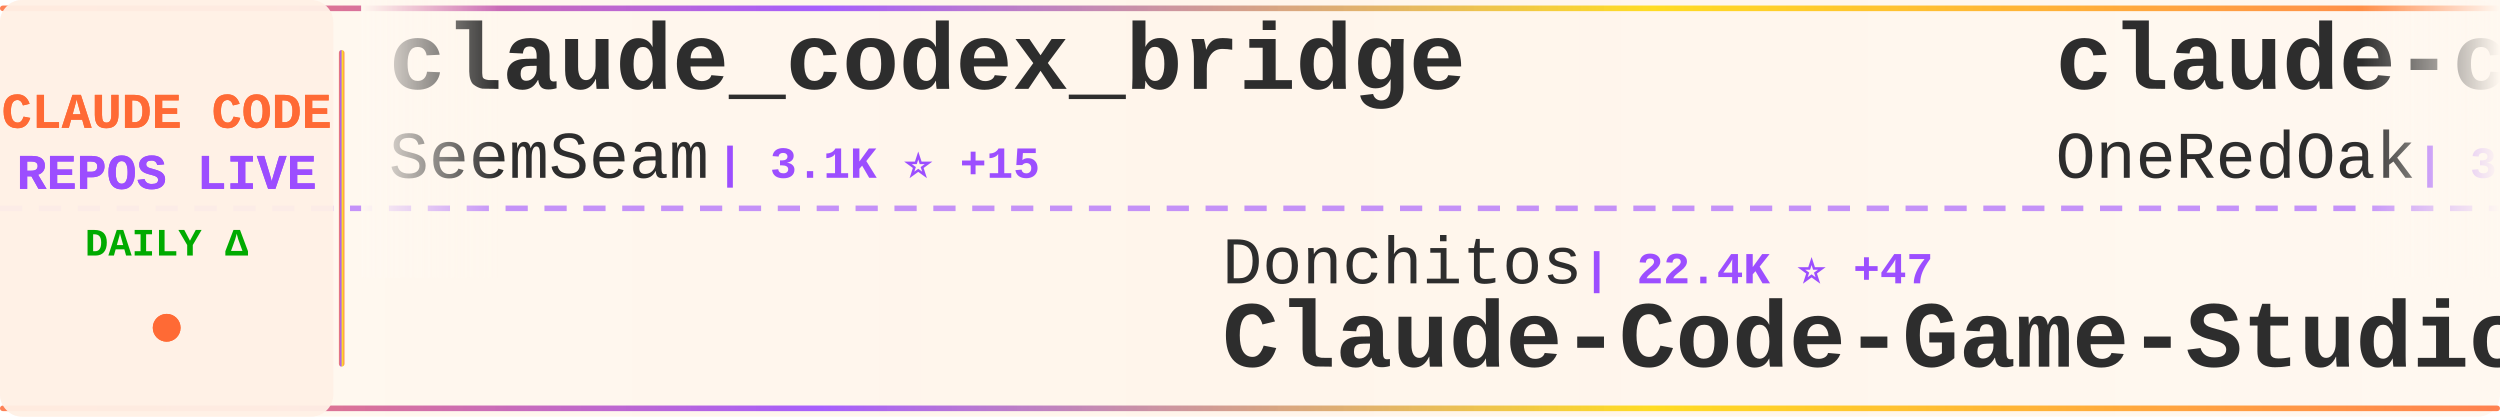
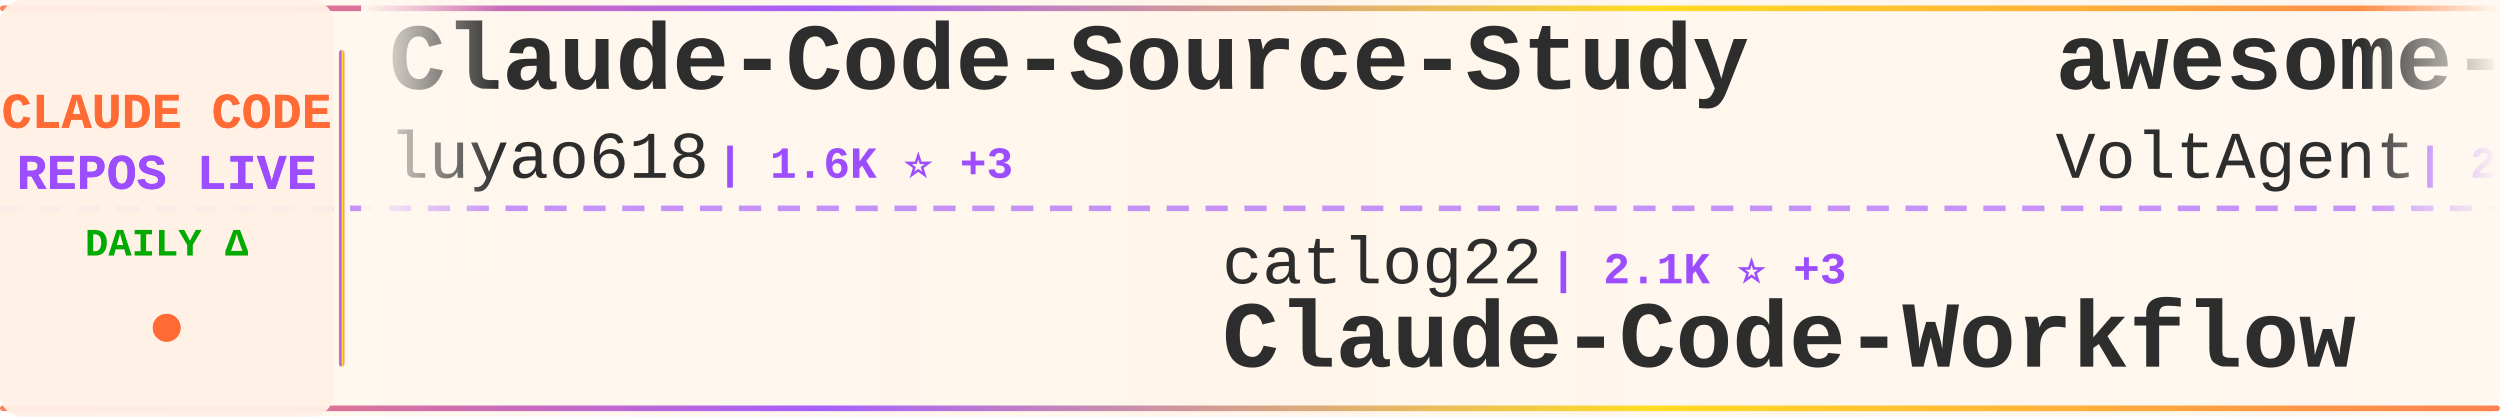
<svg xmlns="http://www.w3.org/2000/svg" width="900" height="150">
  <defs>
    <linearGradient id="tickerBg" x1="0%" y1="0%" x2="100%" y2="0%">
      <stop offset="0%" style="stop-color:#fff8f0;stop-opacity:0.98" />
      <stop offset="50%" style="stop-color:#fff5eb;stop-opacity:1" />
      <stop offset="100%" style="stop-color:#fff8f0;stop-opacity:0.98" />
    </linearGradient>
    <linearGradient id="borderGrad" x1="0%" y1="0%" x2="100%" y2="0%">
      <stop offset="0%" style="stop-color:#FF6B35;stop-opacity:0.85">
        <animate attributeName="stop-opacity" values="0.85;1;0.85" dur="2s" repeatCount="indefinite" />
      </stop>
      <stop offset="33%" style="stop-color:#9C4EFF;stop-opacity:0.9">
        <animate attributeName="stop-opacity" values="0.9;1;0.9" dur="2.2s" repeatCount="indefinite" />
      </stop>
      <stop offset="66%" style="stop-color:#FFD700;stop-opacity:0.85">
        <animate attributeName="stop-opacity" values="0.85;1;0.85" dur="1.8s" repeatCount="indefinite" />
      </stop>
      <stop offset="100%" style="stop-color:#FF6B35;stop-opacity:0.85">
        <animate attributeName="stop-opacity" values="0.85;1;0.85" dur="2s" repeatCount="indefinite" />
      </stop>
    </linearGradient>
    <filter id="textGlow">
      <feGaussianBlur stdDeviation="0.15" result="coloredBlur" />
      <feMerge>
        <feMergeNode in="coloredBlur" />
        <feMergeNode in="SourceGraphic" />
      </feMerge>
    </filter>
    <filter id="metricGlow">
      <feGaussianBlur stdDeviation="0.2" result="coloredBlur" />
      <feMerge>
        <feMergeNode in="coloredBlur" />
        <feMergeNode in="SourceGraphic" />
      </feMerge>
    </filter>
    <linearGradient id="leftFade" x1="0%" y1="0%" x2="100%" y2="0%">
      <stop offset="0%" style="stop-color:#fff8f0;stop-opacity:1" />
      <stop offset="100%" style="stop-color:#fff8f0;stop-opacity:0" />
    </linearGradient>
    <linearGradient id="rightFade" x1="0%" y1="0%" x2="100%" y2="0%">
      <stop offset="0%" style="stop-color:#fff8f0;stop-opacity:0" />
      <stop offset="100%" style="stop-color:#fff8f0;stop-opacity:1" />
    </linearGradient>
  </defs>
  <rect width="900" height="150" fill="url(#tickerBg)" rx="8" />
  <rect x="0" y="2" width="900" height="2" fill="url(#borderGrad)" rx="1" />
  <rect x="0" y="146" width="900" height="2" fill="url(#borderGrad)" rx="1" />
  <line x1="0" y1="75" x2="900" y2="75" stroke="#9C4EFF" stroke-width="2" stroke-dasharray="8 6" opacity="0.6" />
  <rect x="0" y="0" width="120" height="150" fill="#fff0e6" opacity="0.95" rx="8" />
  <text x="60" y="46" font-family="'Courier New', monospace" font-size="18" font-weight="bold" fill="#FF6B35" text-anchor="middle" filter="url(#textGlow)">
    CLAUDE CODE
  </text>
  <text x="60" y="68" font-family="'Courier New', monospace" font-size="18" font-weight="bold" fill="#9C4EFF" text-anchor="middle" filter="url(#textGlow)">
    REPOS LIVE
  </text>
  <text x="60" y="92" font-family="'Courier New', monospace" font-size="14" font-weight="bold" fill="#00aa00" text-anchor="middle">
    DAILY Δ
  </text>
  <circle cx="60" cy="118" r="5" fill="#FF6B35" filter="url(#metricGlow)">
    <animate attributeName="r" values="4;6;4" dur="1.5s" repeatCount="indefinite" />
    <animate attributeName="opacity" values="0.6;1;0.6" dur="1.5s" repeatCount="indefinite" />
  </circle>
  <rect x="122" y="18" width="2" height="114" fill="url(#borderGrad)" rx="1" />
  <clipPath id="tickerClip">
    <rect x="130" y="0" width="770" height="150" />
  </clipPath>
  <g clip-path="url(#tickerClip)">
    <g id="tickerItems">
      <animateTransform attributeName="transform" attributeType="XML" type="translate" from="0 0" to="-3000 0" dur="54s" repeatCount="indefinite" />
      <g transform="translate(0, 0)">
-         <text x="140" y="32" font-family="'Courier New', monospace" font-size="34" font-weight="bold" fill="#2d2d2d">claude_codex_bridge</text>
-         <text x="140" y="64" font-family="'Courier New', monospace" font-size="24" font-weight="normal" fill="#2d2d2d" opacity="1.0">SeemSeam</text>
-         <text x="258" y="64" font-family="'Courier New', monospace" font-size="16" font-weight="bold" fill="#9C4EFF"> | 3.1K ⭐ +15</text>
+         <text x="140" y="32" font-family="'Courier New', monospace" font-size="34" font-weight="bold" fill="#2d2d2d">Claude-Code-Source-Study</text>
+         <text x="140" y="64" font-family="'Courier New', monospace" font-size="24" font-weight="normal" fill="#2d2d2d" opacity="1.0">luyao618</text>
+         <text x="258" y="64" font-family="'Courier New', monospace" font-size="16" font-weight="bold" fill="#9C4EFF"> | 1.6K ⭐ +3</text>
      </g>
      <g transform="translate(300, 0)">
+         <text x="140" y="102" font-family="'Courier New', monospace" font-size="24" font-weight="normal" fill="#2d2d2d" opacity="1.0">catlog22</text>
+         <text x="258" y="102" font-family="'Courier New', monospace" font-size="16" font-weight="bold" fill="#9C4EFF"> | 2.1K ⭐ +3</text>
+         <text x="140" y="132" font-family="'Courier New', monospace" font-size="34" font-weight="bold" fill="#2d2d2d">Claude-Code-Workflow</text>
+       </g>
+       <g transform="translate(600, 0)">
+         <text x="140" y="32" font-family="'Courier New', monospace" font-size="34" font-weight="bold" fill="#2d2d2d">awesome-claude-code-suba...</text>
+         <text x="140" y="64" font-family="'Courier New', monospace" font-size="24" font-weight="normal" fill="#2d2d2d" opacity="1.0">VoltAgent</text>
+         <text x="270" y="64" font-family="'Courier New', monospace" font-size="16" font-weight="bold" fill="#9C4EFF"> | 22.6K ⭐ +49</text>
+       </g>
+       <g transform="translate(900, 0)">
+         <text x="140" y="102" font-family="'Courier New', monospace" font-size="24" font-weight="normal" fill="#2d2d2d" opacity="1.0">centminmod</text>
+         <text x="282" y="102" font-family="'Courier New', monospace" font-size="16" font-weight="bold" fill="#9C4EFF"> | 2.4K ⭐ +2</text>
+         <text x="140" y="132" font-family="'Courier New', monospace" font-size="34" font-weight="bold" fill="#2d2d2d">my-claude-code-setup</text>
+       </g>
+       <g transform="translate(1200, 0)">
+         <text x="140" y="32" font-family="'Courier New', monospace" font-size="34" font-weight="bold" fill="#2d2d2d">claude-code-analysis</text>
+         <text x="140" y="64" font-family="'Courier New', monospace" font-size="24" font-weight="normal" fill="#2d2d2d" opacity="1.0">liuup</text>
+         <text x="222" y="64" font-family="'Courier New', monospace" font-size="16" font-weight="bold" fill="#9C4EFF"> | 3.4K ⭐ +22</text>
+       </g>
+       <g transform="translate(1500, 0)">
+         <text x="140" y="102" font-family="'Courier New', monospace" font-size="24" font-weight="normal" fill="#2d2d2d" opacity="1.0">Chachamaru127</text>
+         <text x="318" y="102" font-family="'Courier New', monospace" font-size="16" font-weight="bold" fill="#9C4EFF"> | 2.9K ⭐ +7</text>
+         <text x="140" y="132" font-family="'Courier New', monospace" font-size="34" font-weight="bold" fill="#2d2d2d">claude-code-harness</text>
+       </g>
+       <g transform="translate(1800, 0)">
+         <text x="140" y="32" font-family="'Courier New', monospace" font-size="34" font-weight="bold" fill="#2d2d2d">claude-code-source</text>
+         <text x="140" y="64" font-family="'Courier New', monospace" font-size="24" font-weight="normal" fill="#2d2d2d" opacity="1.0">AprilNEA</text>
+         <text x="258" y="64" font-family="'Courier New', monospace" font-size="16" font-weight="bold" fill="#9C4EFF"> | 387 ⭐</text>
+       </g>
+       <g transform="translate(2100, 0)">
        <text x="140" y="102" font-family="'Courier New', monospace" font-size="24" font-weight="normal" fill="#2d2d2d" opacity="1.0">Donchitos</text>
        <text x="270" y="102" font-family="'Courier New', monospace" font-size="16" font-weight="bold" fill="#9C4EFF"> | 22.4K ⭐ +47</text>
        <text x="140" y="132" font-family="'Courier New', monospace" font-size="34" font-weight="bold" fill="#2d2d2d">Claude-Code-Game-Studios</text>
      </g>
-       <g transform="translate(600, 0)">
-         <text x="140" y="32" font-family="'Courier New', monospace" font-size="34" font-weight="bold" fill="#2d2d2d">claude-code-workflows</text>
-         <text x="140" y="64" font-family="'Courier New', monospace" font-size="24" font-weight="normal" fill="#2d2d2d" opacity="1.0">OneRedOak</text>
-         <text x="270" y="64" font-family="'Courier New', monospace" font-size="16" font-weight="bold" fill="#9C4EFF"> | 3.8K ⭐ +1</text>
-       </g>
-       <g transform="translate(900, 0)">
-         <text x="140" y="102" font-family="'Courier New', monospace" font-size="24" font-weight="normal" fill="#2d2d2d" opacity="1.0">ponponon</text>
-         <text x="258" y="102" font-family="'Courier New', monospace" font-size="16" font-weight="bold" fill="#9C4EFF"> | 2.3K ⭐ +1</text>
-         <text x="140" y="132" font-family="'Courier New', monospace" font-size="34" font-weight="bold" fill="#2d2d2d">claude_code_src</text>
-       </g>
-       <g transform="translate(1200, 0)">
-         <text x="140" y="32" font-family="'Courier New', monospace" font-size="34" font-weight="bold" fill="#2d2d2d">claude-code-source-code-...</text>
-         <text x="140" y="64" font-family="'Courier New', monospace" font-size="24" font-weight="normal" fill="#2d2d2d" opacity="1.0">ghuntley</text>
-         <text x="258" y="64" font-family="'Courier New', monospace" font-size="16" font-weight="bold" fill="#9C4EFF"> | 986 ⭐</text>
-       </g>
-       <g transform="translate(1500, 0)">
-         <text x="140" y="102" font-family="'Courier New', monospace" font-size="24" font-weight="normal" fill="#2d2d2d" opacity="1.0">VoltAgent</text>
-         <text x="270" y="102" font-family="'Courier New', monospace" font-size="16" font-weight="bold" fill="#9C4EFF"> | 22.6K ⭐ +51</text>
-         <text x="140" y="132" font-family="'Courier New', monospace" font-size="34" font-weight="bold" fill="#2d2d2d">awesome-claude-code-suba...</text>
-       </g>
-       <g transform="translate(1800, 0)">
-         <text x="140" y="32" font-family="'Courier New', monospace" font-size="34" font-weight="bold" fill="#2d2d2d">claude-code-source</text>
-         <text x="140" y="64" font-family="'Courier New', monospace" font-size="24" font-weight="normal" fill="#2d2d2d" opacity="1.0">hangsman</text>
-         <text x="258" y="64" font-family="'Courier New', monospace" font-size="16" font-weight="bold" fill="#9C4EFF"> | 787 ⭐</text>
-       </g>
-       <g transform="translate(2100, 0)">
-         <text x="140" y="102" font-family="'Courier New', monospace" font-size="24" font-weight="normal" fill="#2d2d2d" opacity="1.0">kodu-ai</text>
-         <text x="246" y="102" font-family="'Courier New', monospace" font-size="16" font-weight="bold" fill="#9C4EFF"> | 5.3K ⭐</text>
-         <text x="140" y="132" font-family="'Courier New', monospace" font-size="34" font-weight="bold" fill="#2d2d2d">claude-coder</text>
-       </g>
      <g transform="translate(2400, 0)">
-         <text x="140" y="32" font-family="'Courier New', monospace" font-size="34" font-weight="bold" fill="#2d2d2d">claude-code-telegram</text>
-         <text x="140" y="64" font-family="'Courier New', monospace" font-size="24" font-weight="normal" fill="#2d2d2d" opacity="1.0">RichardAtCT</text>
-         <text x="294" y="64" font-family="'Courier New', monospace" font-size="16" font-weight="bold" fill="#9C4EFF"> | 2.7K ⭐ +1</text>
+         <text x="140" y="32" font-family="'Courier New', monospace" font-size="34" font-weight="bold" fill="#2d2d2d">claude-code-source-build</text>
+         <text x="140" y="64" font-family="'Courier New', monospace" font-size="24" font-weight="normal" fill="#2d2d2d" opacity="1.0">andrew-kramer-inno</text>
+         <text x="378" y="64" font-family="'Courier New', monospace" font-size="16" font-weight="bold" fill="#9C4EFF"> | 589 ⭐</text>
      </g>
      <g transform="translate(2700, 0)">
-         <text x="140" y="102" font-family="'Courier New', monospace" font-size="24" font-weight="normal" fill="#2d2d2d" opacity="1.0">huangjia2019</text>
-         <text x="306" y="102" font-family="'Courier New', monospace" font-size="16" font-weight="bold" fill="#9C4EFF"> | 901 ⭐ +5</text>
-         <text x="140" y="132" font-family="'Courier New', monospace" font-size="34" font-weight="bold" fill="#2d2d2d">claude-code-engineering</text>
+         <text x="140" y="102" font-family="'Courier New', monospace" font-size="24" font-weight="normal" fill="#2d2d2d" opacity="1.0">affaan-m</text>
+         <text x="258" y="102" font-family="'Courier New', monospace" font-size="16" font-weight="bold" fill="#9C4EFF"> | 223.4K ⭐ +484</text>
+         <text x="140" y="132" font-family="'Courier New', monospace" font-size="34" font-weight="bold" fill="#2d2d2d">ECC</text>
      </g>
      <g transform="translate(3000, 0)">
-         <text x="140" y="32" font-family="'Courier New', monospace" font-size="34" font-weight="bold" fill="#2d2d2d">claude_codex_bridge</text>
-         <text x="140" y="64" font-family="'Courier New', monospace" font-size="24" font-weight="normal" fill="#2d2d2d" opacity="1.0">SeemSeam</text>
-         <text x="258" y="64" font-family="'Courier New', monospace" font-size="16" font-weight="bold" fill="#9C4EFF"> | 3.1K ⭐ +15</text>
+         <text x="140" y="32" font-family="'Courier New', monospace" font-size="34" font-weight="bold" fill="#2d2d2d">Claude-Code-Source-Study</text>
+         <text x="140" y="64" font-family="'Courier New', monospace" font-size="24" font-weight="normal" fill="#2d2d2d" opacity="1.0">luyao618</text>
+         <text x="258" y="64" font-family="'Courier New', monospace" font-size="16" font-weight="bold" fill="#9C4EFF"> | 1.6K ⭐ +3</text>
      </g>
      <g transform="translate(3300, 0)">
-         <text x="140" y="102" font-family="'Courier New', monospace" font-size="24" font-weight="normal" fill="#2d2d2d" opacity="1.0">Donchitos</text>
-         <text x="270" y="102" font-family="'Courier New', monospace" font-size="16" font-weight="bold" fill="#9C4EFF"> | 22.4K ⭐ +47</text>
-         <text x="140" y="132" font-family="'Courier New', monospace" font-size="34" font-weight="bold" fill="#2d2d2d">Claude-Code-Game-Studios</text>
+         <text x="140" y="102" font-family="'Courier New', monospace" font-size="24" font-weight="normal" fill="#2d2d2d" opacity="1.0">catlog22</text>
+         <text x="258" y="102" font-family="'Courier New', monospace" font-size="16" font-weight="bold" fill="#9C4EFF"> | 2.1K ⭐ +3</text>
+         <text x="140" y="132" font-family="'Courier New', monospace" font-size="34" font-weight="bold" fill="#2d2d2d">Claude-Code-Workflow</text>
      </g>
      <g transform="translate(3600, 0)">
-         <text x="140" y="32" font-family="'Courier New', monospace" font-size="34" font-weight="bold" fill="#2d2d2d">claude-code-workflows</text>
-         <text x="140" y="64" font-family="'Courier New', monospace" font-size="24" font-weight="normal" fill="#2d2d2d" opacity="1.0">OneRedOak</text>
-         <text x="270" y="64" font-family="'Courier New', monospace" font-size="16" font-weight="bold" fill="#9C4EFF"> | 3.8K ⭐ +1</text>
+         <text x="140" y="32" font-family="'Courier New', monospace" font-size="34" font-weight="bold" fill="#2d2d2d">awesome-claude-code-suba...</text>
+         <text x="140" y="64" font-family="'Courier New', monospace" font-size="24" font-weight="normal" fill="#2d2d2d" opacity="1.0">VoltAgent</text>
+         <text x="270" y="64" font-family="'Courier New', monospace" font-size="16" font-weight="bold" fill="#9C4EFF"> | 22.6K ⭐ +49</text>
      </g>
      <g transform="translate(3900, 0)">
-         <text x="140" y="102" font-family="'Courier New', monospace" font-size="24" font-weight="normal" fill="#2d2d2d" opacity="1.0">ponponon</text>
-         <text x="258" y="102" font-family="'Courier New', monospace" font-size="16" font-weight="bold" fill="#9C4EFF"> | 2.3K ⭐ +1</text>
-         <text x="140" y="132" font-family="'Courier New', monospace" font-size="34" font-weight="bold" fill="#2d2d2d">claude_code_src</text>
+         <text x="140" y="102" font-family="'Courier New', monospace" font-size="24" font-weight="normal" fill="#2d2d2d" opacity="1.0">centminmod</text>
+         <text x="282" y="102" font-family="'Courier New', monospace" font-size="16" font-weight="bold" fill="#9C4EFF"> | 2.4K ⭐ +2</text>
+         <text x="140" y="132" font-family="'Courier New', monospace" font-size="34" font-weight="bold" fill="#2d2d2d">my-claude-code-setup</text>
      </g>
    </g>
  </g>
  <rect x="130" y="0" width="50" height="100" fill="url(#leftFade)" />
  <rect x="850" y="0" width="50" height="100" fill="url(#rightFade)" />
</svg>
